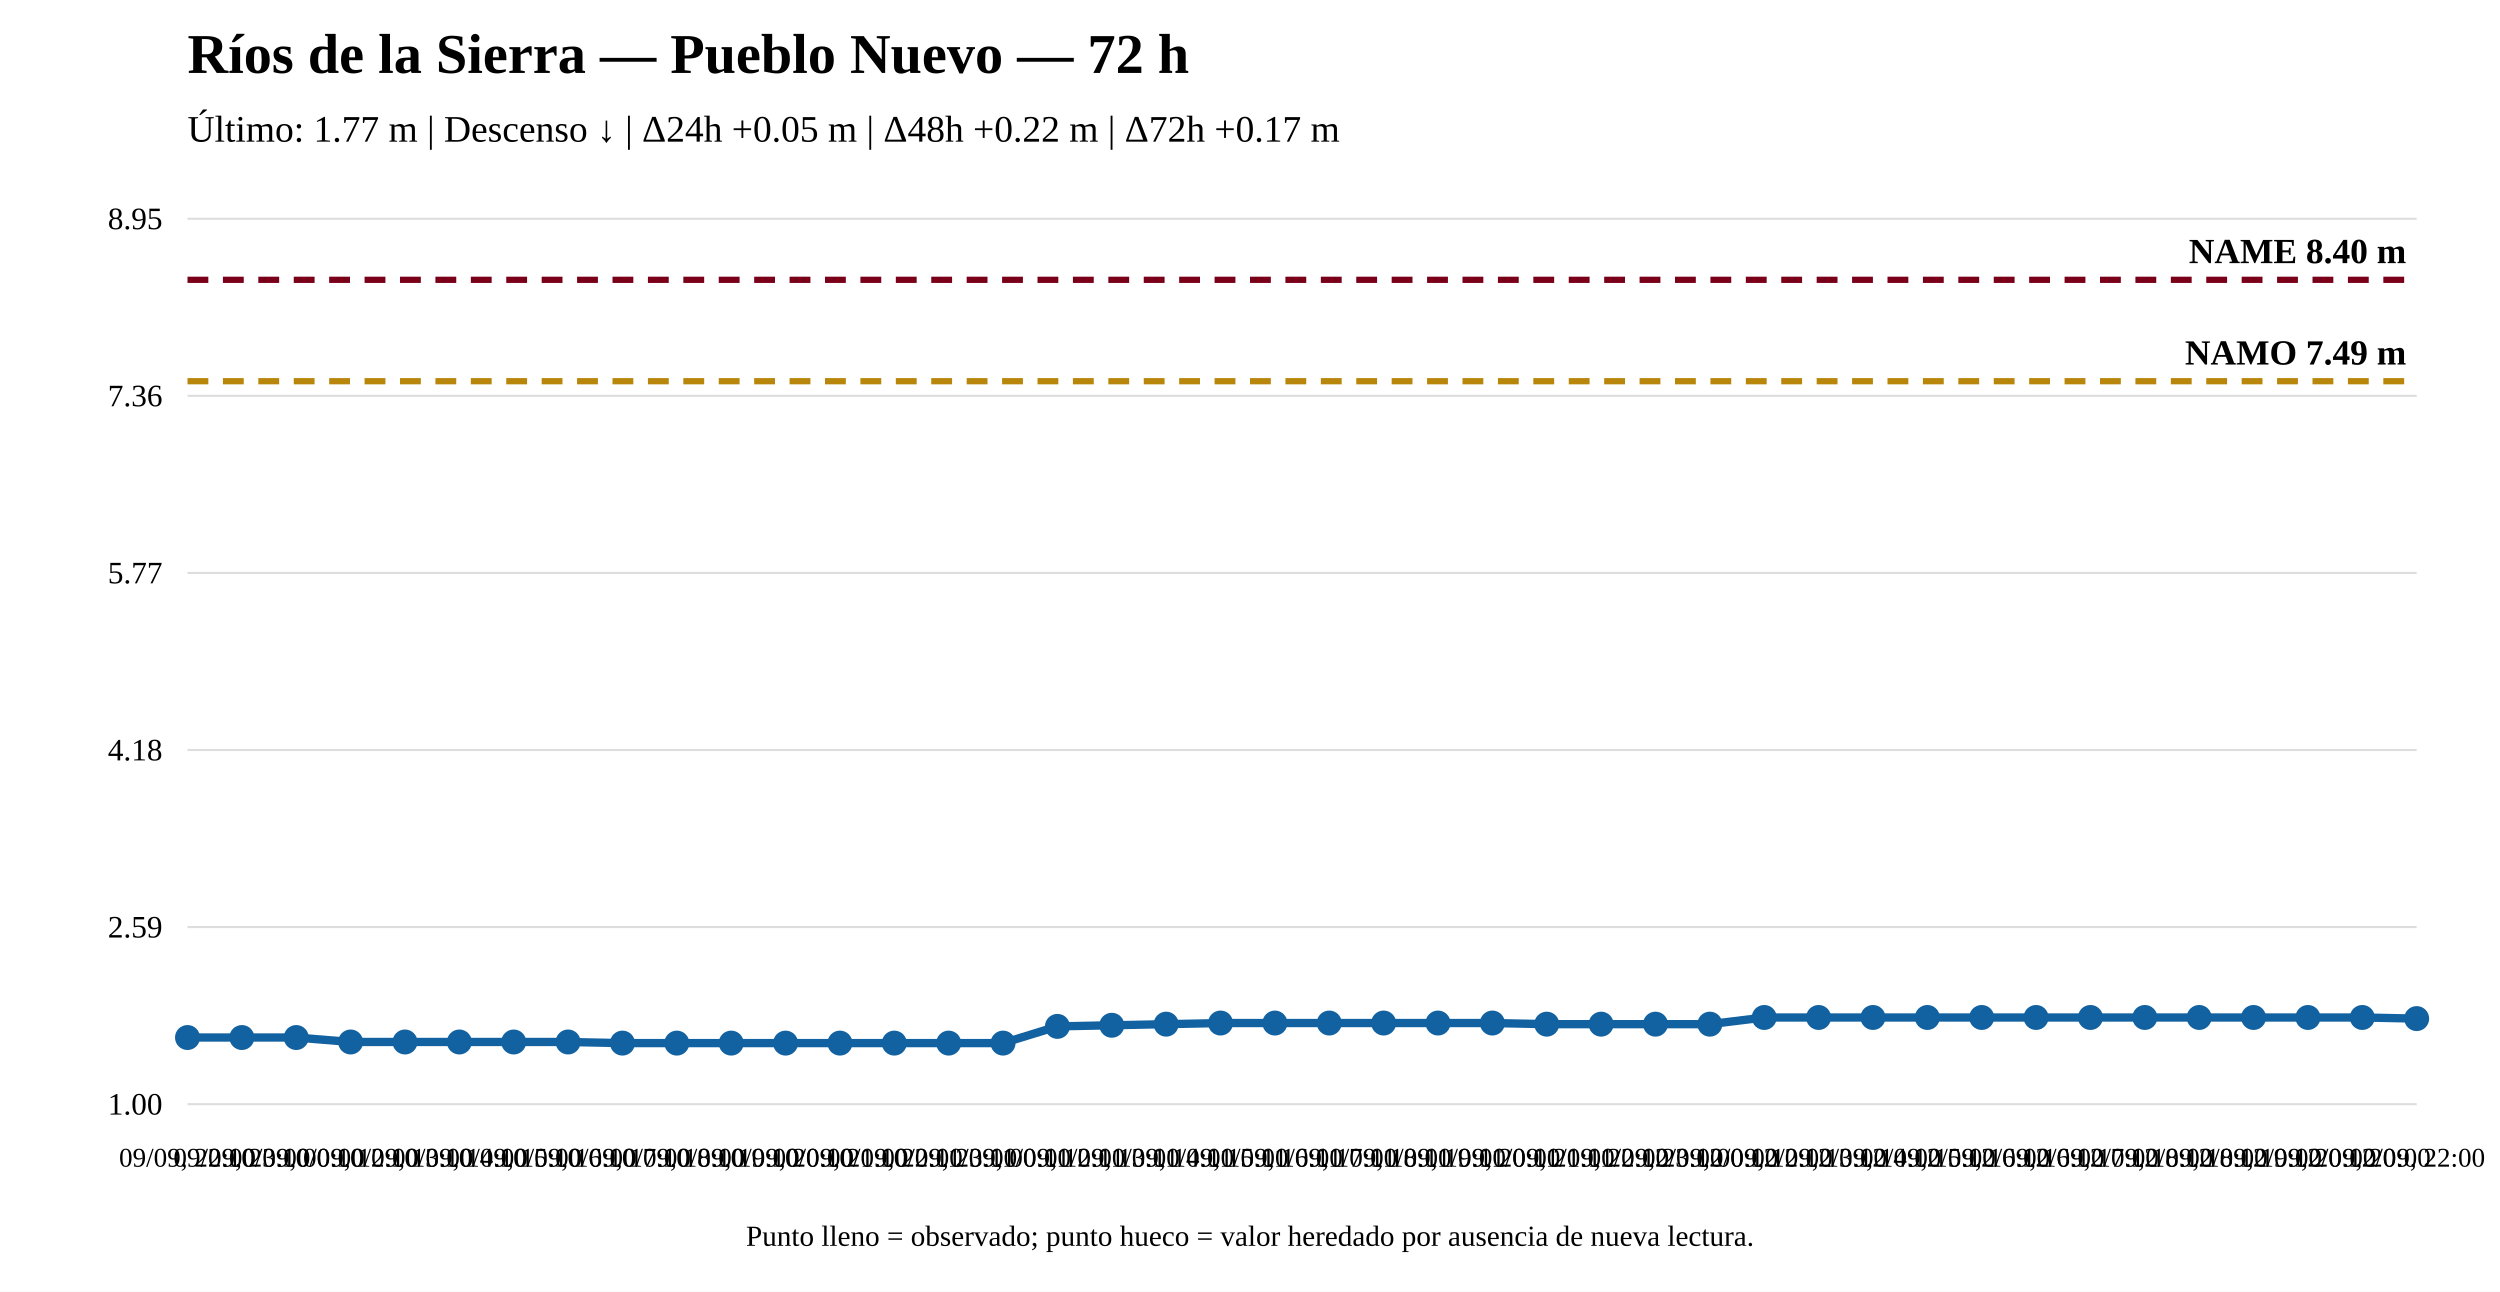
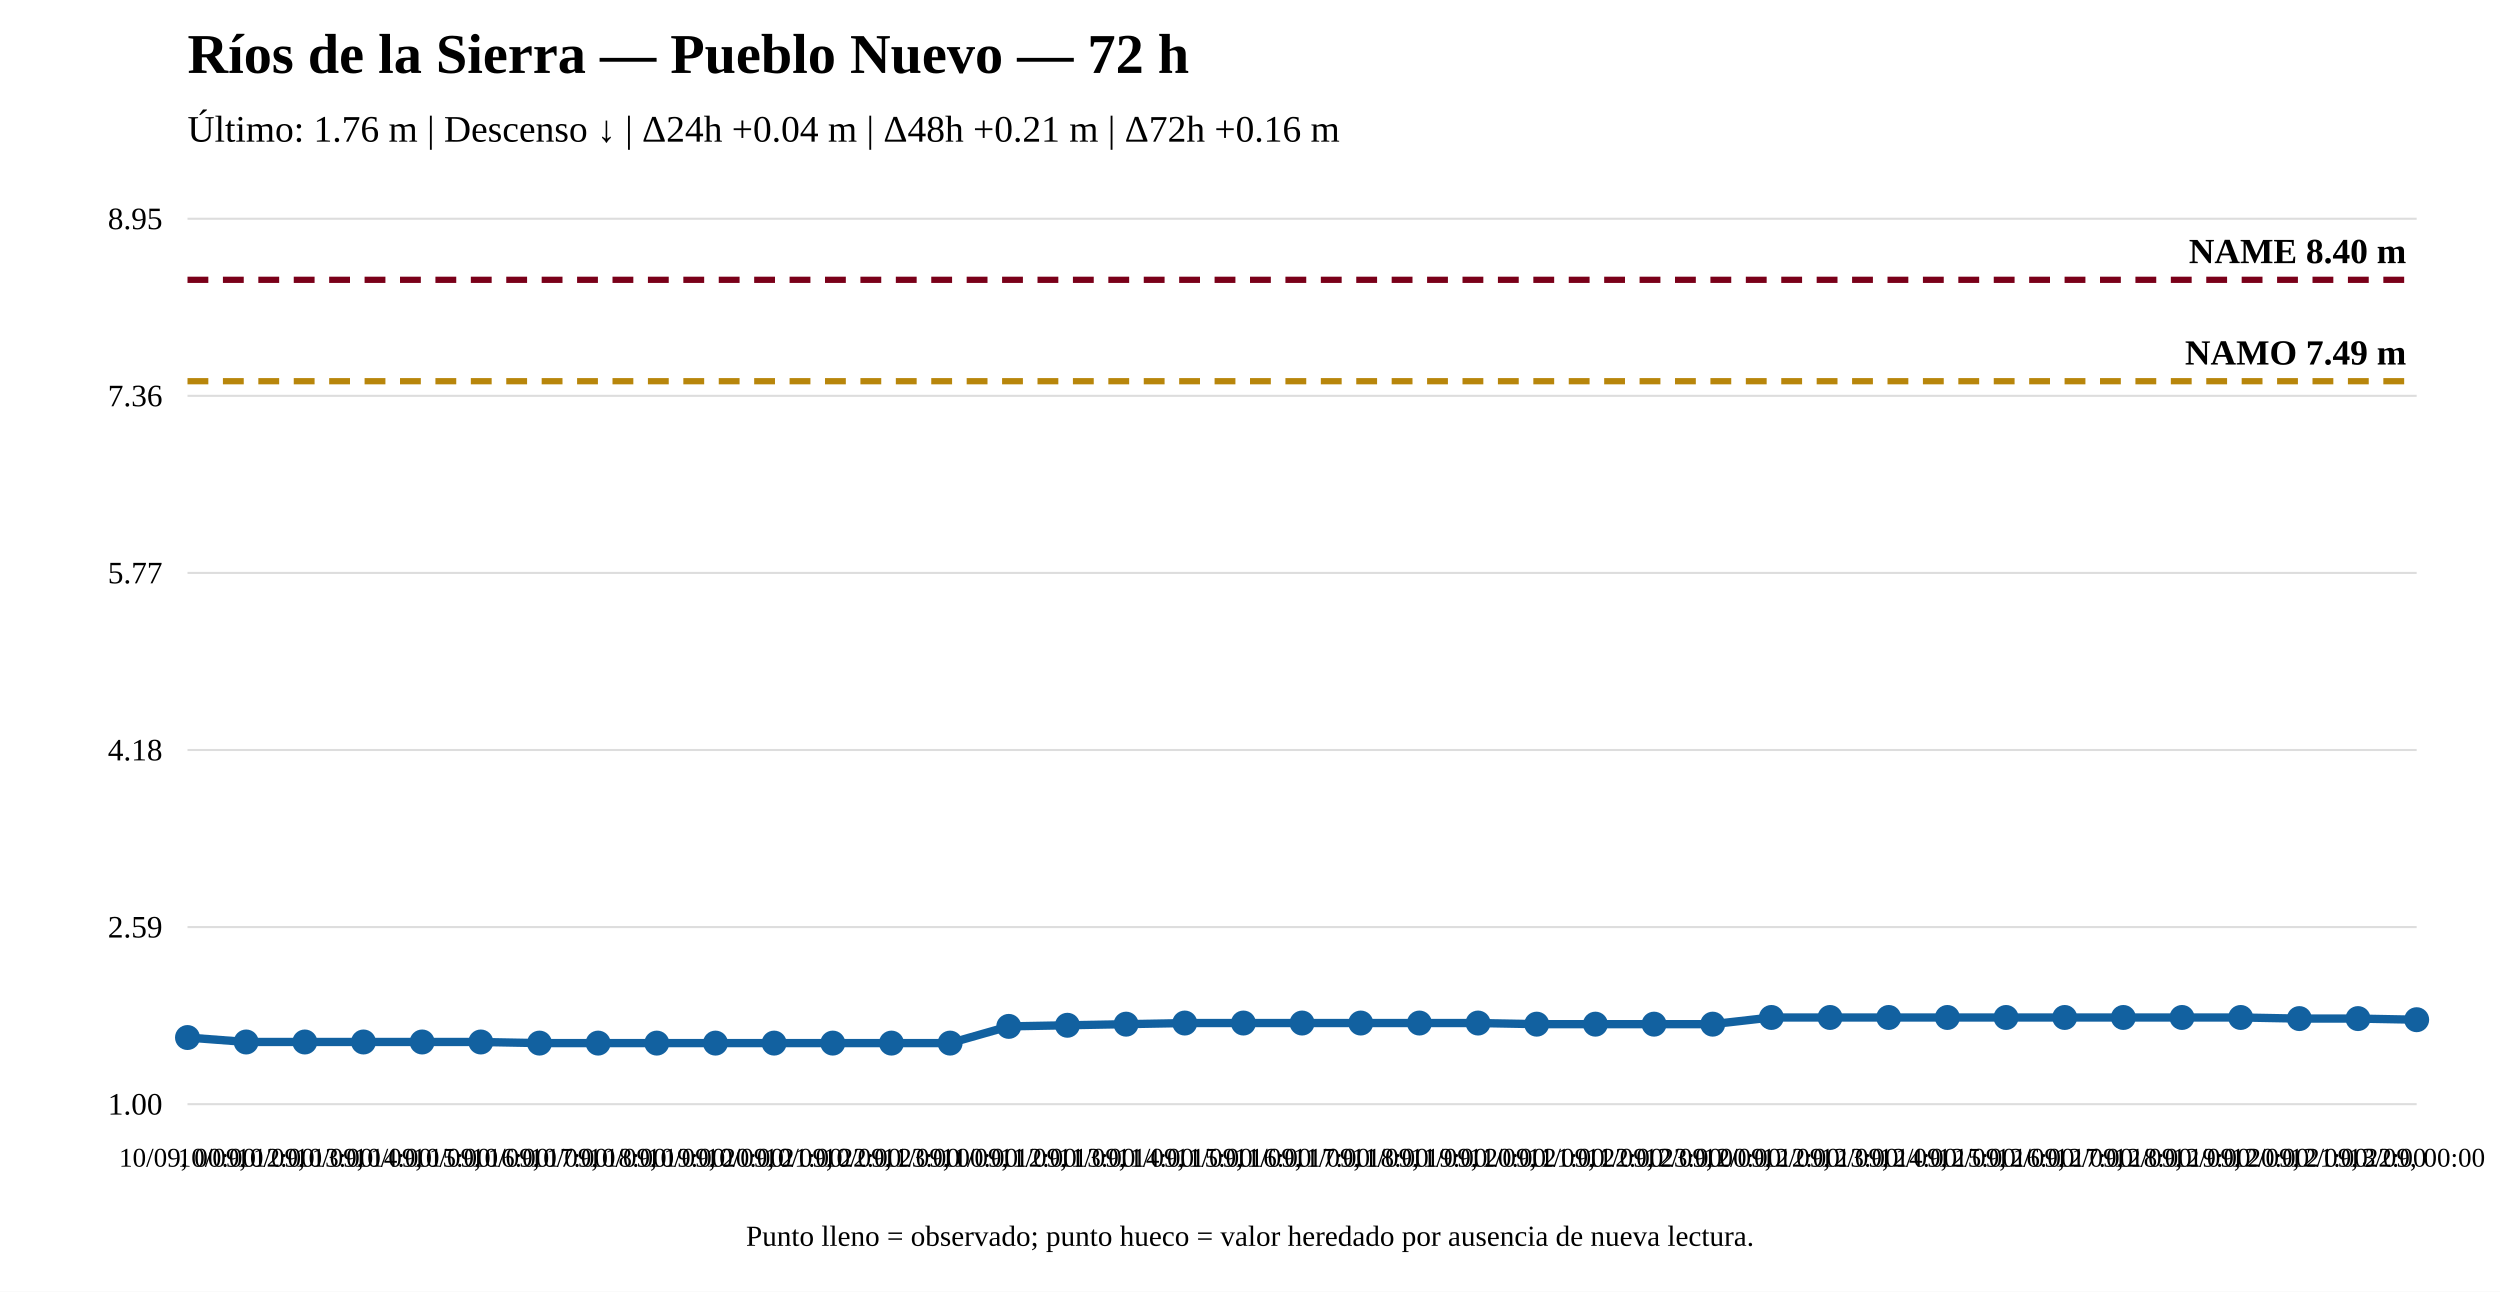
<svg xmlns="http://www.w3.org/2000/svg" width="1200" height="620" viewBox="0 0 1200 620">
  <rect width="100%" height="100%" fill="white" />
  <text x="90" y="35" font-size="27" font-weight="bold">Ríos de la Sierra — Pueblo Nuevo — 72 h</text>
-   <text x="90" y="68" font-size="18">Último: 1.77 m | Descenso ↓ | Δ24h +0.05 m | Δ48h +0.22 m | Δ72h +0.17 m</text>
+   <text x="90" y="68" font-size="18">Último: 1.76 m | Descenso ↓ | Δ24h +0.04 m | Δ48h +0.21 m | Δ72h +0.16 m</text>
  <line x1="90" y1="530" x2="1160" y2="530" stroke="#ddd" />
  <line x1="90" y1="445" x2="1160" y2="445" stroke="#ddd" />
  <line x1="90" y1="360" x2="1160" y2="360" stroke="#ddd" />
  <line x1="90" y1="275" x2="1160" y2="275" stroke="#ddd" />
  <line x1="90" y1="190" x2="1160" y2="190" stroke="#ddd" />
  <line x1="90" y1="105" x2="1160" y2="105" stroke="#ddd" />
  <text x="78" y="535" text-anchor="end" font-size="15">1.00</text>
  <text x="78" y="450" text-anchor="end" font-size="15">2.59</text>
  <text x="78" y="365" text-anchor="end" font-size="15">4.18</text>
  <text x="78" y="280" text-anchor="end" font-size="15">5.77</text>
  <text x="78" y="195" text-anchor="end" font-size="15">7.36</text>
  <text x="78" y="110" text-anchor="end" font-size="15">8.95</text>
  <line x1="90" y1="182.983" x2="1160" y2="182.983" stroke="#b8860b" stroke-width="3" stroke-dasharray="10 7" />
  <text x="1155" y="174.983" text-anchor="end" font-size="17" font-weight="bold">NAMO 7.49 m</text>
  <line x1="90" y1="134.31" x2="1160" y2="134.31" stroke="#7a0019" stroke-width="3" stroke-dasharray="10 7" />
  <text x="1155" y="126.31" text-anchor="end" font-size="17" font-weight="bold">NAME 8.40 m</text>
-   <polyline fill="none" stroke="#1261a0" stroke-width="4" points="90,498.015 116.098,498.015 142.195,498.015 168.293,500.155 194.39,500.155 220.488,500.155 246.585,500.155 272.683,500.155 298.78,500.69 324.878,500.69 350.976,500.69 377.073,500.69 403.171,500.69 429.268,500.69 455.366,500.69 481.463,500.69 507.561,492.667 533.659,492.132 559.756,491.597 585.854,491.062 611.951,491.062 638.049,491.062 664.146,491.062 690.244,491.062 716.341,491.062 742.439,491.597 768.537,491.597 794.634,491.597 820.732,491.597 846.829,488.388 872.927,488.388 899.024,488.388 925.122,488.388 951.22,488.388 977.317,488.388 1003.415,488.388 1029.512,488.388 1055.61,488.388 1081.707,488.388 1107.805,488.388 1133.902,488.388 1160,488.923" />
+   <polyline fill="none" stroke="#1261a0" stroke-width="4" points="90,498.015 118.158,500.155 146.316,500.155 174.474,500.155 202.632,500.155 230.789,500.155 258.947,500.69 287.105,500.69 315.263,500.69 343.421,500.69 371.579,500.69 399.737,500.69 427.895,500.69 456.053,500.69 484.211,492.667 512.368,492.132 540.526,491.597 568.684,491.062 596.842,491.062 625,491.062 653.158,491.062 681.316,491.062 709.474,491.062 737.632,491.597 765.789,491.597 793.947,491.597 822.105,491.597 850.263,488.388 878.421,488.388 906.579,488.388 934.737,488.388 962.895,488.388 991.053,488.388 1019.211,488.388 1047.368,488.388 1075.526,488.388 1103.684,488.923 1131.842,488.923 1160,489.458" />
  <circle cx="90" cy="498.015" r="5" fill="#1261a0" stroke="#1261a0" stroke-width="2" />
-   <circle cx="116.098" cy="498.015" r="5" fill="#1261a0" stroke="#1261a0" stroke-width="2" />
-   <circle cx="142.195" cy="498.015" r="5" fill="#1261a0" stroke="#1261a0" stroke-width="2" />
-   <circle cx="168.293" cy="500.155" r="5" fill="#1261a0" stroke="#1261a0" stroke-width="2" />
-   <circle cx="194.39" cy="500.155" r="5" fill="#1261a0" stroke="#1261a0" stroke-width="2" />
-   <circle cx="220.488" cy="500.155" r="5" fill="#1261a0" stroke="#1261a0" stroke-width="2" />
-   <circle cx="246.585" cy="500.155" r="5" fill="#1261a0" stroke="#1261a0" stroke-width="2" />
-   <circle cx="272.683" cy="500.155" r="5" fill="#1261a0" stroke="#1261a0" stroke-width="2" />
-   <circle cx="298.78" cy="500.69" r="5" fill="#1261a0" stroke="#1261a0" stroke-width="2" />
-   <circle cx="324.878" cy="500.69" r="5" fill="#1261a0" stroke="#1261a0" stroke-width="2" />
-   <circle cx="350.976" cy="500.69" r="5" fill="#1261a0" stroke="#1261a0" stroke-width="2" />
-   <circle cx="377.073" cy="500.69" r="5" fill="#1261a0" stroke="#1261a0" stroke-width="2" />
-   <circle cx="403.171" cy="500.69" r="5" fill="#1261a0" stroke="#1261a0" stroke-width="2" />
-   <circle cx="429.268" cy="500.69" r="5" fill="#1261a0" stroke="#1261a0" stroke-width="2" />
-   <circle cx="455.366" cy="500.69" r="5" fill="#1261a0" stroke="#1261a0" stroke-width="2" />
-   <circle cx="481.463" cy="500.69" r="5" fill="#1261a0" stroke="#1261a0" stroke-width="2" />
-   <circle cx="507.561" cy="492.667" r="5" fill="#1261a0" stroke="#1261a0" stroke-width="2" />
-   <circle cx="533.659" cy="492.132" r="5" fill="#1261a0" stroke="#1261a0" stroke-width="2" />
-   <circle cx="559.756" cy="491.597" r="5" fill="#1261a0" stroke="#1261a0" stroke-width="2" />
-   <circle cx="585.854" cy="491.062" r="5" fill="#1261a0" stroke="#1261a0" stroke-width="2" />
-   <circle cx="611.951" cy="491.062" r="5" fill="#1261a0" stroke="#1261a0" stroke-width="2" />
-   <circle cx="638.049" cy="491.062" r="5" fill="#1261a0" stroke="#1261a0" stroke-width="2" />
-   <circle cx="664.146" cy="491.062" r="5" fill="#1261a0" stroke="#1261a0" stroke-width="2" />
-   <circle cx="690.244" cy="491.062" r="5" fill="#1261a0" stroke="#1261a0" stroke-width="2" />
-   <circle cx="716.341" cy="491.062" r="5" fill="#1261a0" stroke="#1261a0" stroke-width="2" />
-   <circle cx="742.439" cy="491.597" r="5" fill="#1261a0" stroke="#1261a0" stroke-width="2" />
-   <circle cx="768.537" cy="491.597" r="5" fill="#1261a0" stroke="#1261a0" stroke-width="2" />
-   <circle cx="794.634" cy="491.597" r="5" fill="#1261a0" stroke="#1261a0" stroke-width="2" />
-   <circle cx="820.732" cy="491.597" r="5" fill="#1261a0" stroke="#1261a0" stroke-width="2" />
-   <circle cx="846.829" cy="488.388" r="5" fill="#1261a0" stroke="#1261a0" stroke-width="2" />
-   <circle cx="872.927" cy="488.388" r="5" fill="#1261a0" stroke="#1261a0" stroke-width="2" />
-   <circle cx="899.024" cy="488.388" r="5" fill="#1261a0" stroke="#1261a0" stroke-width="2" />
-   <circle cx="925.122" cy="488.388" r="5" fill="#1261a0" stroke="#1261a0" stroke-width="2" />
-   <circle cx="951.22" cy="488.388" r="5" fill="#1261a0" stroke="#1261a0" stroke-width="2" />
-   <circle cx="977.317" cy="488.388" r="5" fill="#1261a0" stroke="#1261a0" stroke-width="2" />
-   <circle cx="1003.415" cy="488.388" r="5" fill="#1261a0" stroke="#1261a0" stroke-width="2" />
-   <circle cx="1029.512" cy="488.388" r="5" fill="#1261a0" stroke="#1261a0" stroke-width="2" />
-   <circle cx="1055.61" cy="488.388" r="5" fill="#1261a0" stroke="#1261a0" stroke-width="2" />
-   <circle cx="1081.707" cy="488.388" r="5" fill="#1261a0" stroke="#1261a0" stroke-width="2" />
-   <circle cx="1107.805" cy="488.388" r="5" fill="#1261a0" stroke="#1261a0" stroke-width="2" />
-   <circle cx="1133.902" cy="488.388" r="5" fill="#1261a0" stroke="#1261a0" stroke-width="2" />
-   <circle cx="1160" cy="488.923" r="5" fill="#1261a0" stroke="#1261a0" stroke-width="2" />
-   <text x="90" y="560" text-anchor="middle" font-size="13">09/09, 22:00</text>
-   <text x="116.098" y="560" text-anchor="middle" font-size="13">09/09, 23:00</text>
-   <text x="142.195" y="560" text-anchor="middle" font-size="13">10/09, 00:00</text>
-   <text x="168.293" y="560" text-anchor="middle" font-size="13">10/09, 12:00</text>
-   <text x="194.39" y="560" text-anchor="middle" font-size="13">10/09, 13:00</text>
-   <text x="220.488" y="560" text-anchor="middle" font-size="13">10/09, 14:00</text>
-   <text x="246.585" y="560" text-anchor="middle" font-size="13">10/09, 15:00</text>
-   <text x="272.683" y="560" text-anchor="middle" font-size="13">10/09, 16:00</text>
-   <text x="298.78" y="560" text-anchor="middle" font-size="13">10/09, 17:00</text>
-   <text x="324.878" y="560" text-anchor="middle" font-size="13">10/09, 18:00</text>
-   <text x="350.976" y="560" text-anchor="middle" font-size="13">10/09, 19:00</text>
-   <text x="377.073" y="560" text-anchor="middle" font-size="13">10/09, 20:00</text>
-   <text x="403.171" y="560" text-anchor="middle" font-size="13">10/09, 21:00</text>
-   <text x="429.268" y="560" text-anchor="middle" font-size="13">10/09, 22:00</text>
-   <text x="455.366" y="560" text-anchor="middle" font-size="13">10/09, 23:00</text>
-   <text x="481.463" y="560" text-anchor="middle" font-size="13">11/09, 00:00</text>
-   <text x="507.561" y="560" text-anchor="middle" font-size="13">11/09, 12:00</text>
-   <text x="533.659" y="560" text-anchor="middle" font-size="13">11/09, 13:00</text>
-   <text x="559.756" y="560" text-anchor="middle" font-size="13">11/09, 14:00</text>
-   <text x="585.854" y="560" text-anchor="middle" font-size="13">11/09, 15:00</text>
-   <text x="611.951" y="560" text-anchor="middle" font-size="13">11/09, 16:00</text>
-   <text x="638.049" y="560" text-anchor="middle" font-size="13">11/09, 17:00</text>
-   <text x="664.146" y="560" text-anchor="middle" font-size="13">11/09, 18:00</text>
-   <text x="690.244" y="560" text-anchor="middle" font-size="13">11/09, 19:00</text>
-   <text x="716.341" y="560" text-anchor="middle" font-size="13">11/09, 20:00</text>
-   <text x="742.439" y="560" text-anchor="middle" font-size="13">11/09, 21:00</text>
-   <text x="768.537" y="560" text-anchor="middle" font-size="13">11/09, 22:00</text>
-   <text x="794.634" y="560" text-anchor="middle" font-size="13">11/09, 23:00</text>
-   <text x="820.732" y="560" text-anchor="middle" font-size="13">12/09, 00:00</text>
-   <text x="846.829" y="560" text-anchor="middle" font-size="13">12/09, 12:00</text>
-   <text x="872.927" y="560" text-anchor="middle" font-size="13">12/09, 13:00</text>
-   <text x="899.024" y="560" text-anchor="middle" font-size="13">12/09, 14:00</text>
-   <text x="925.122" y="560" text-anchor="middle" font-size="13">12/09, 15:00</text>
-   <text x="951.22" y="560" text-anchor="middle" font-size="13">12/09, 16:00</text>
-   <text x="977.317" y="560" text-anchor="middle" font-size="13">12/09, 16:00</text>
-   <text x="1003.415" y="560" text-anchor="middle" font-size="13">12/09, 17:00</text>
-   <text x="1029.512" y="560" text-anchor="middle" font-size="13">12/09, 18:00</text>
-   <text x="1055.61" y="560" text-anchor="middle" font-size="13">12/09, 18:00</text>
-   <text x="1081.707" y="560" text-anchor="middle" font-size="13">12/09, 19:00</text>
-   <text x="1107.805" y="560" text-anchor="middle" font-size="13">12/09, 20:00</text>
-   <text x="1133.902" y="560" text-anchor="middle" font-size="13">12/09, 20:00</text>
-   <text x="1160" y="560" text-anchor="middle" font-size="13">12/09, 22:00</text>
+   <circle cx="118.158" cy="500.155" r="5" fill="#1261a0" stroke="#1261a0" stroke-width="2" />
+   <circle cx="146.316" cy="500.155" r="5" fill="#1261a0" stroke="#1261a0" stroke-width="2" />
+   <circle cx="174.474" cy="500.155" r="5" fill="#1261a0" stroke="#1261a0" stroke-width="2" />
+   <circle cx="202.632" cy="500.155" r="5" fill="#1261a0" stroke="#1261a0" stroke-width="2" />
+   <circle cx="230.789" cy="500.155" r="5" fill="#1261a0" stroke="#1261a0" stroke-width="2" />
+   <circle cx="258.947" cy="500.69" r="5" fill="#1261a0" stroke="#1261a0" stroke-width="2" />
+   <circle cx="287.105" cy="500.69" r="5" fill="#1261a0" stroke="#1261a0" stroke-width="2" />
+   <circle cx="315.263" cy="500.69" r="5" fill="#1261a0" stroke="#1261a0" stroke-width="2" />
+   <circle cx="343.421" cy="500.69" r="5" fill="#1261a0" stroke="#1261a0" stroke-width="2" />
+   <circle cx="371.579" cy="500.69" r="5" fill="#1261a0" stroke="#1261a0" stroke-width="2" />
+   <circle cx="399.737" cy="500.69" r="5" fill="#1261a0" stroke="#1261a0" stroke-width="2" />
+   <circle cx="427.895" cy="500.69" r="5" fill="#1261a0" stroke="#1261a0" stroke-width="2" />
+   <circle cx="456.053" cy="500.69" r="5" fill="#1261a0" stroke="#1261a0" stroke-width="2" />
+   <circle cx="484.211" cy="492.667" r="5" fill="#1261a0" stroke="#1261a0" stroke-width="2" />
+   <circle cx="512.368" cy="492.132" r="5" fill="#1261a0" stroke="#1261a0" stroke-width="2" />
+   <circle cx="540.526" cy="491.597" r="5" fill="#1261a0" stroke="#1261a0" stroke-width="2" />
+   <circle cx="568.684" cy="491.062" r="5" fill="#1261a0" stroke="#1261a0" stroke-width="2" />
+   <circle cx="596.842" cy="491.062" r="5" fill="#1261a0" stroke="#1261a0" stroke-width="2" />
+   <circle cx="625" cy="491.062" r="5" fill="#1261a0" stroke="#1261a0" stroke-width="2" />
+   <circle cx="653.158" cy="491.062" r="5" fill="#1261a0" stroke="#1261a0" stroke-width="2" />
+   <circle cx="681.316" cy="491.062" r="5" fill="#1261a0" stroke="#1261a0" stroke-width="2" />
+   <circle cx="709.474" cy="491.062" r="5" fill="#1261a0" stroke="#1261a0" stroke-width="2" />
+   <circle cx="737.632" cy="491.597" r="5" fill="#1261a0" stroke="#1261a0" stroke-width="2" />
+   <circle cx="765.789" cy="491.597" r="5" fill="#1261a0" stroke="#1261a0" stroke-width="2" />
+   <circle cx="793.947" cy="491.597" r="5" fill="#1261a0" stroke="#1261a0" stroke-width="2" />
+   <circle cx="822.105" cy="491.597" r="5" fill="#1261a0" stroke="#1261a0" stroke-width="2" />
+   <circle cx="850.263" cy="488.388" r="5" fill="#1261a0" stroke="#1261a0" stroke-width="2" />
+   <circle cx="878.421" cy="488.388" r="5" fill="#1261a0" stroke="#1261a0" stroke-width="2" />
+   <circle cx="906.579" cy="488.388" r="5" fill="#1261a0" stroke="#1261a0" stroke-width="2" />
+   <circle cx="934.737" cy="488.388" r="5" fill="#1261a0" stroke="#1261a0" stroke-width="2" />
+   <circle cx="962.895" cy="488.388" r="5" fill="#1261a0" stroke="#1261a0" stroke-width="2" />
+   <circle cx="991.053" cy="488.388" r="5" fill="#1261a0" stroke="#1261a0" stroke-width="2" />
+   <circle cx="1019.211" cy="488.388" r="5" fill="#1261a0" stroke="#1261a0" stroke-width="2" />
+   <circle cx="1047.368" cy="488.388" r="5" fill="#1261a0" stroke="#1261a0" stroke-width="2" />
+   <circle cx="1075.526" cy="488.388" r="5" fill="#1261a0" stroke="#1261a0" stroke-width="2" />
+   <circle cx="1103.684" cy="488.923" r="5" fill="#1261a0" stroke="#1261a0" stroke-width="2" />
+   <circle cx="1131.842" cy="488.923" r="5" fill="#1261a0" stroke="#1261a0" stroke-width="2" />
+   <circle cx="1160" cy="489.458" r="5" fill="#1261a0" stroke="#1261a0" stroke-width="2" />
+   <text x="90" y="560" text-anchor="middle" font-size="13">10/09, 00:00</text>
+   <text x="118.158" y="560" text-anchor="middle" font-size="13">10/09, 12:00</text>
+   <text x="146.316" y="560" text-anchor="middle" font-size="13">10/09, 13:00</text>
+   <text x="174.474" y="560" text-anchor="middle" font-size="13">10/09, 14:00</text>
+   <text x="202.632" y="560" text-anchor="middle" font-size="13">10/09, 15:00</text>
+   <text x="230.789" y="560" text-anchor="middle" font-size="13">10/09, 16:00</text>
+   <text x="258.947" y="560" text-anchor="middle" font-size="13">10/09, 17:00</text>
+   <text x="287.105" y="560" text-anchor="middle" font-size="13">10/09, 18:00</text>
+   <text x="315.263" y="560" text-anchor="middle" font-size="13">10/09, 19:00</text>
+   <text x="343.421" y="560" text-anchor="middle" font-size="13">10/09, 20:00</text>
+   <text x="371.579" y="560" text-anchor="middle" font-size="13">10/09, 21:00</text>
+   <text x="399.737" y="560" text-anchor="middle" font-size="13">10/09, 22:00</text>
+   <text x="427.895" y="560" text-anchor="middle" font-size="13">10/09, 23:00</text>
+   <text x="456.053" y="560" text-anchor="middle" font-size="13">11/09, 00:00</text>
+   <text x="484.211" y="560" text-anchor="middle" font-size="13">11/09, 12:00</text>
+   <text x="512.368" y="560" text-anchor="middle" font-size="13">11/09, 13:00</text>
+   <text x="540.526" y="560" text-anchor="middle" font-size="13">11/09, 14:00</text>
+   <text x="568.684" y="560" text-anchor="middle" font-size="13">11/09, 15:00</text>
+   <text x="596.842" y="560" text-anchor="middle" font-size="13">11/09, 16:00</text>
+   <text x="625" y="560" text-anchor="middle" font-size="13">11/09, 17:00</text>
+   <text x="653.158" y="560" text-anchor="middle" font-size="13">11/09, 18:00</text>
+   <text x="681.316" y="560" text-anchor="middle" font-size="13">11/09, 19:00</text>
+   <text x="709.474" y="560" text-anchor="middle" font-size="13">11/09, 20:00</text>
+   <text x="737.632" y="560" text-anchor="middle" font-size="13">11/09, 21:00</text>
+   <text x="765.789" y="560" text-anchor="middle" font-size="13">11/09, 22:00</text>
+   <text x="793.947" y="560" text-anchor="middle" font-size="13">11/09, 23:00</text>
+   <text x="822.105" y="560" text-anchor="middle" font-size="13">12/09, 00:00</text>
+   <text x="850.263" y="560" text-anchor="middle" font-size="13">12/09, 12:00</text>
+   <text x="878.421" y="560" text-anchor="middle" font-size="13">12/09, 13:00</text>
+   <text x="906.579" y="560" text-anchor="middle" font-size="13">12/09, 14:00</text>
+   <text x="934.737" y="560" text-anchor="middle" font-size="13">12/09, 15:00</text>
+   <text x="962.895" y="560" text-anchor="middle" font-size="13">12/09, 16:00</text>
+   <text x="991.053" y="560" text-anchor="middle" font-size="13">12/09, 17:00</text>
+   <text x="1019.211" y="560" text-anchor="middle" font-size="13">12/09, 18:00</text>
+   <text x="1047.368" y="560" text-anchor="middle" font-size="13">12/09, 19:00</text>
+   <text x="1075.526" y="560" text-anchor="middle" font-size="13">12/09, 20:00</text>
+   <text x="1103.684" y="560" text-anchor="middle" font-size="13">12/09, 21:00</text>
+   <text x="1131.842" y="560" text-anchor="middle" font-size="13">12/09, 22:00</text>
+   <text x="1160" y="560" text-anchor="middle" font-size="13">13/09, 00:00</text>
  <text x="600" y="598" text-anchor="middle" font-size="14">Punto lleno = observado; punto hueco = valor heredado por ausencia de nueva lectura.</text>
</svg>
